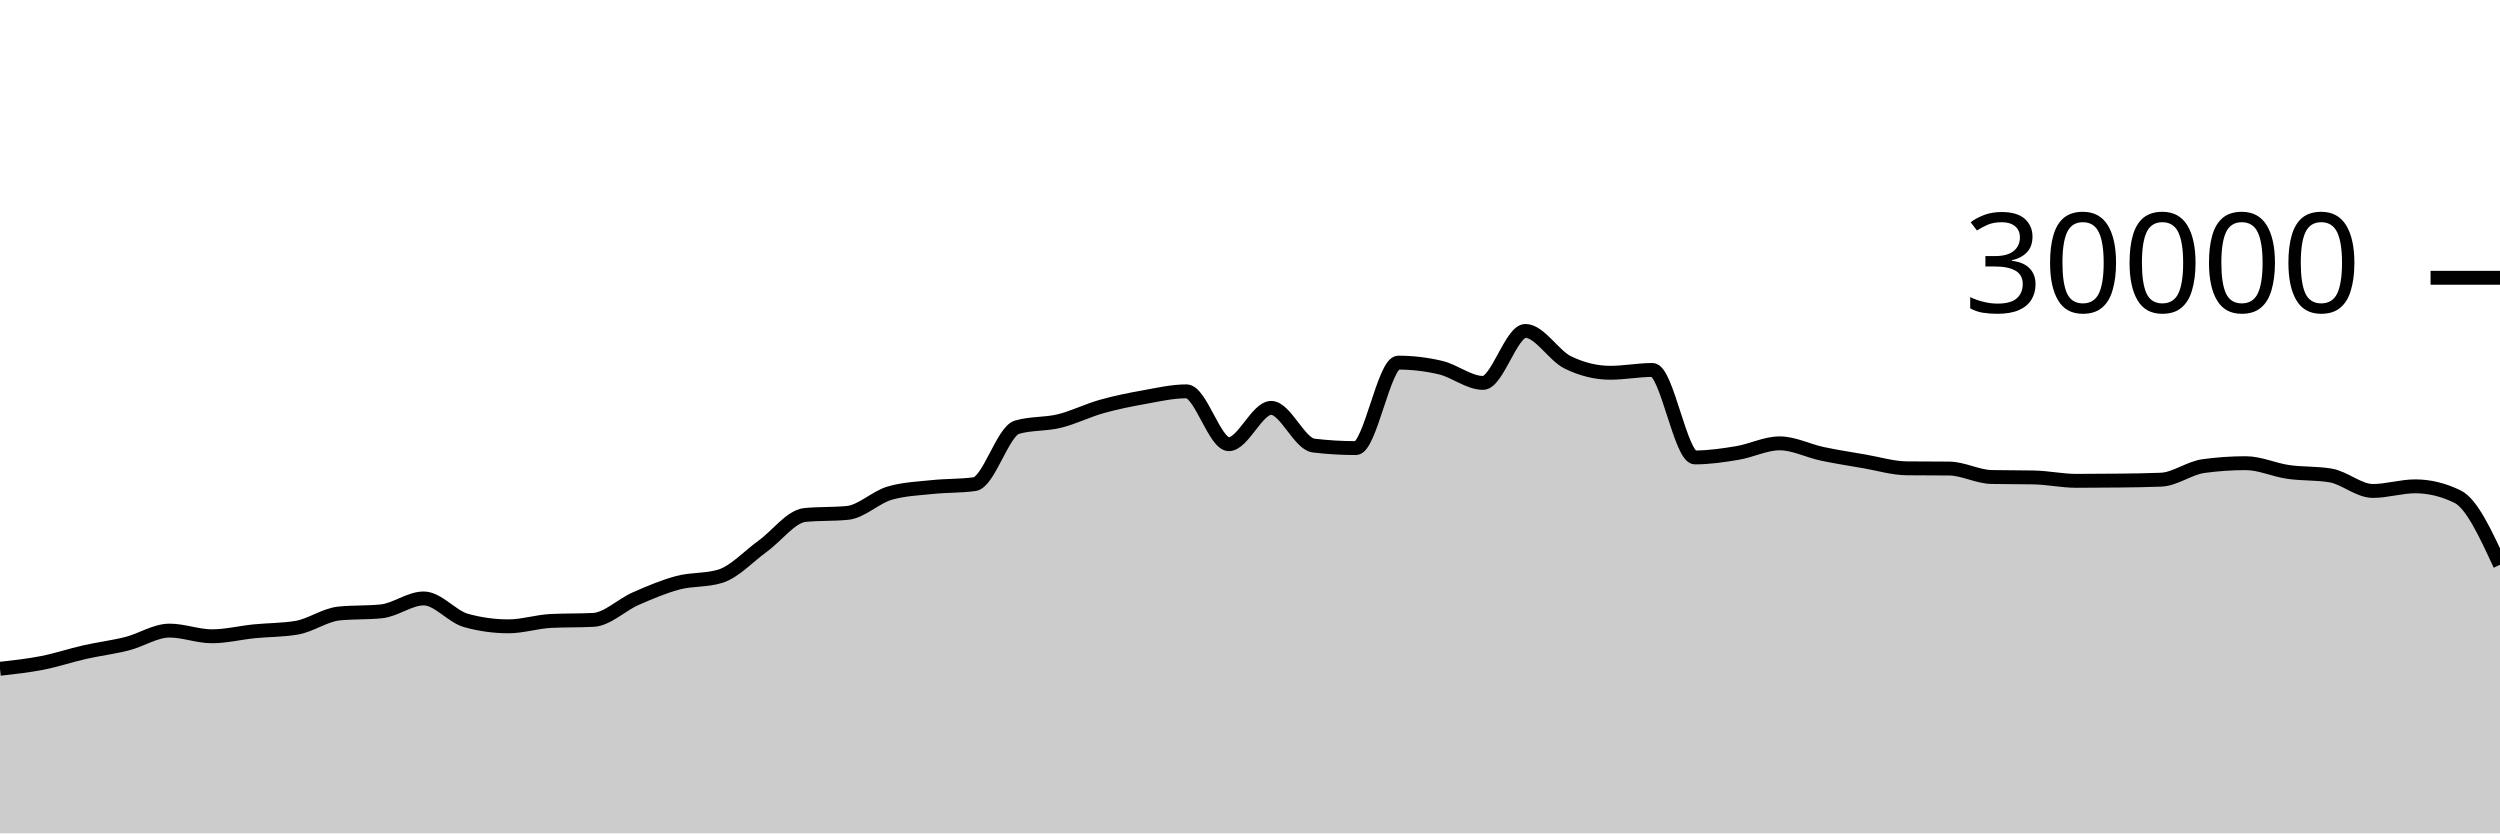
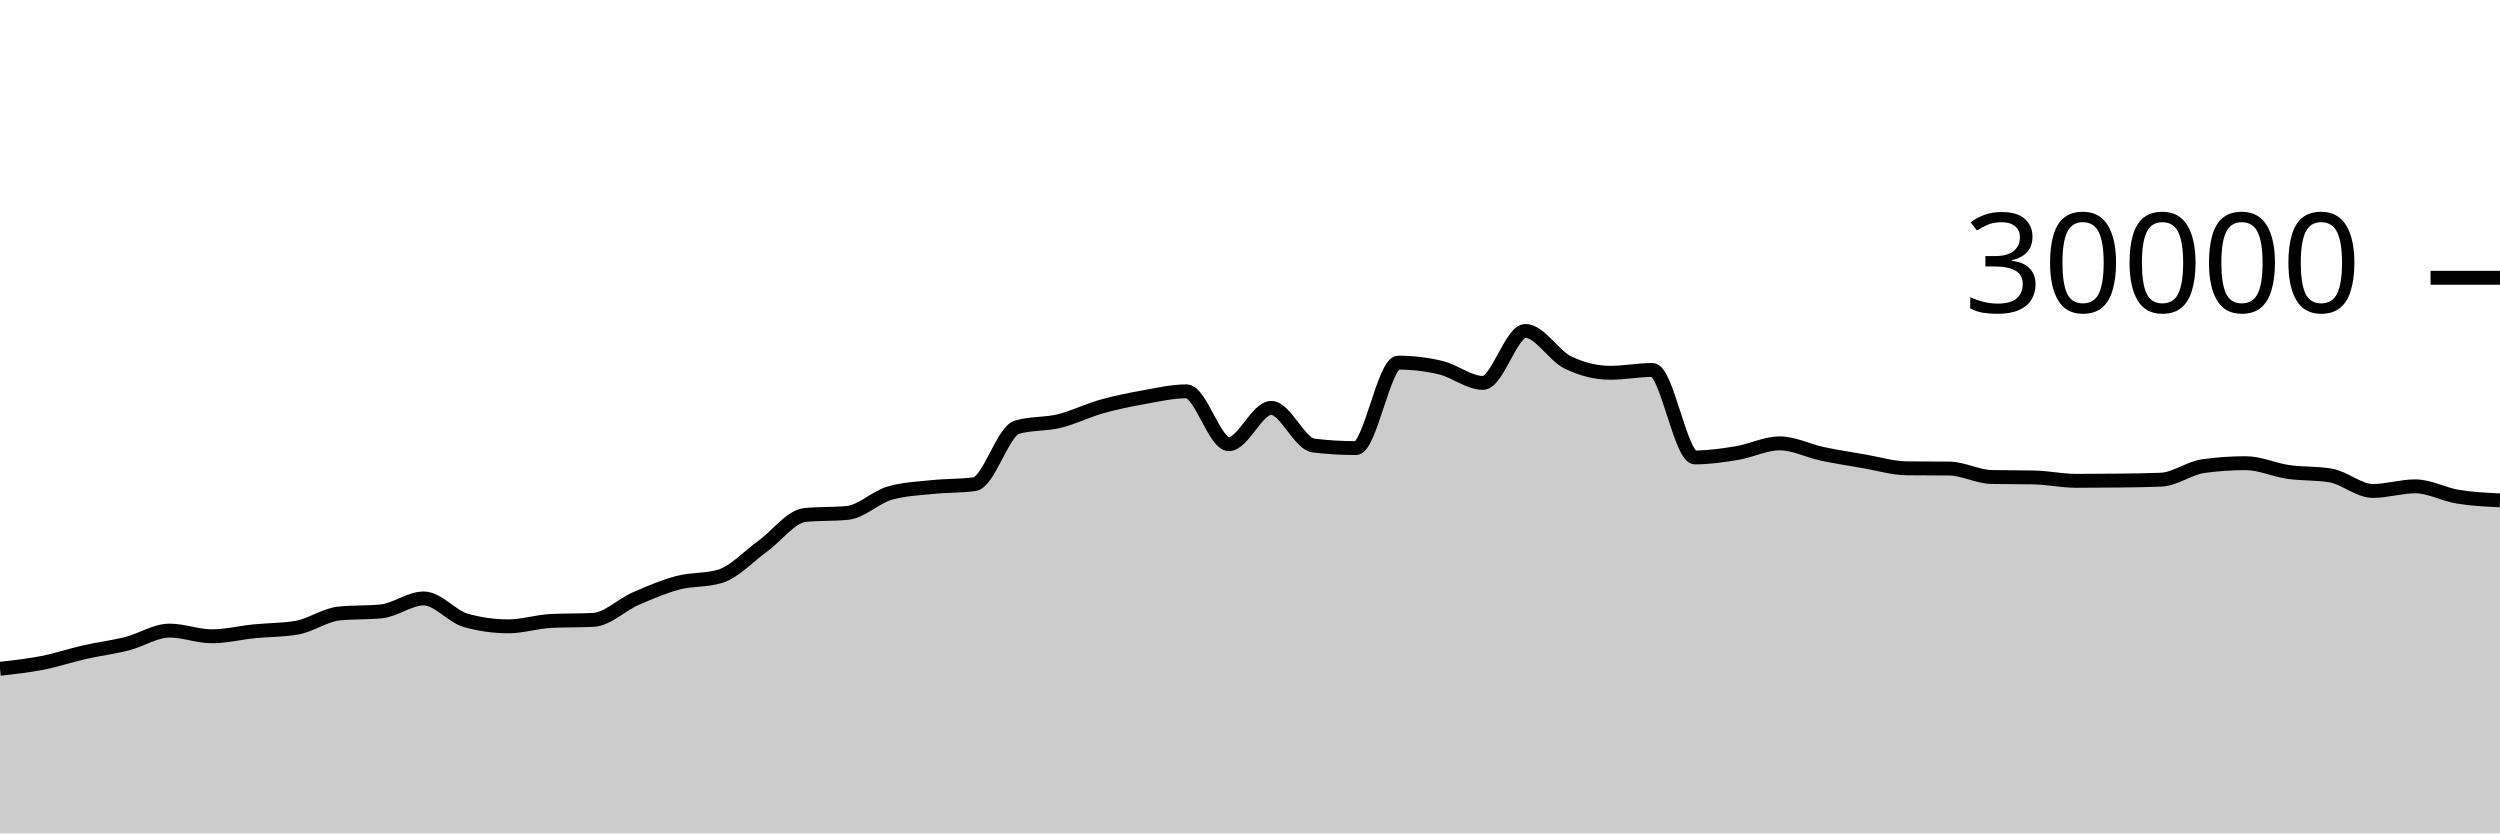
<svg xmlns="http://www.w3.org/2000/svg" viewBox="0 0 180 60">
  <g transform="translate(0,20)">
-     <path class="area" fill="rgba(0, 0, 0, 0.2)" d="M0,28.152C1.017,28.039,2.034,27.926,3.051,27.727C4.068,27.527,5.085,27.184,6.102,26.953C7.119,26.723,8.136,26.604,9.153,26.345C10.169,26.087,11.186,25.403,12.203,25.403C13.22,25.403,14.237,25.812,15.254,25.812C16.271,25.812,17.288,25.556,18.305,25.453C19.322,25.351,20.339,25.368,21.356,25.197C22.373,25.027,23.39,24.275,24.407,24.172C25.424,24.069,26.441,24.12,27.458,24.017C28.475,23.914,29.492,23.087,30.508,23.087C31.525,23.087,32.542,24.394,33.559,24.675C34.576,24.956,35.593,25.096,36.61,25.096C37.627,25.096,38.644,24.758,39.661,24.708C40.678,24.658,41.695,24.683,42.712,24.633C43.729,24.584,44.746,23.553,45.763,23.107C46.78,22.661,47.797,22.227,48.814,21.957C49.831,21.688,50.847,21.801,51.864,21.488C52.881,21.175,53.898,20.059,54.915,19.324C55.932,18.589,56.949,17.176,57.966,17.077C58.983,16.979,60,17.028,61.017,16.929C62.034,16.831,63.051,15.793,64.068,15.503C65.085,15.212,66.102,15.174,67.119,15.067C68.136,14.959,69.153,14.997,70.169,14.859C71.186,14.72,72.203,11.057,73.22,10.76C74.237,10.463,75.254,10.564,76.271,10.315C77.288,10.066,78.305,9.553,79.322,9.267C80.339,8.98,81.356,8.778,82.373,8.596C83.39,8.414,84.407,8.176,85.424,8.176C86.441,8.176,87.458,11.981,88.475,11.981C89.492,11.981,90.508,9.368,91.525,9.368C92.542,9.368,93.559,11.958,94.576,12.08C95.593,12.202,96.61,12.263,97.627,12.263C98.644,12.263,99.661,6.109,100.678,6.109C101.695,6.109,102.712,6.23,103.729,6.471C104.746,6.712,105.763,7.568,106.78,7.568C107.797,7.568,108.814,3.827,109.831,3.827C110.847,3.827,111.864,5.596,112.881,6.093C113.898,6.59,114.915,6.839,115.932,6.839C116.949,6.839,117.966,6.637,118.983,6.637C120,6.637,121.017,12.935,122.034,12.935C123.051,12.935,124.068,12.785,125.085,12.616C126.102,12.447,127.119,11.921,128.136,11.921C129.153,11.921,130.169,12.454,131.186,12.671C132.203,12.887,133.22,13.044,134.237,13.219C135.254,13.393,136.271,13.708,137.288,13.719C138.305,13.729,139.322,13.724,140.339,13.735C141.356,13.745,142.373,14.323,143.39,14.344C144.407,14.365,145.424,14.355,146.441,14.376C147.458,14.397,148.475,14.62,149.492,14.62C150.508,14.62,151.525,14.614,152.542,14.601C153.559,14.589,154.576,14.58,155.593,14.537C156.61,14.495,157.627,13.698,158.644,13.559C159.661,13.419,160.678,13.349,161.695,13.349C162.712,13.349,163.729,13.832,164.746,13.979C165.763,14.126,166.78,14.063,167.797,14.232C168.814,14.401,169.831,15.348,170.847,15.348C171.864,15.348,172.881,15.015,173.898,15.015C174.915,15.015,175.932,15.263,176.949,15.76C177.966,16.257,178.983,18.462,180,20.667L180,40C178.983,40,177.966,40,176.949,40C175.932,40,174.915,40,173.898,40C172.881,40,171.864,40,170.847,40C169.831,40,168.814,40,167.797,40C166.78,40,165.763,40,164.746,40C163.729,40,162.712,40,161.695,40C160.678,40,159.661,40,158.644,40C157.627,40,156.61,40,155.593,40C154.576,40,153.559,40,152.542,40C151.525,40,150.508,40,149.492,40C148.475,40,147.458,40,146.441,40C145.424,40,144.407,40,143.39,40C142.373,40,141.356,40,140.339,40C139.322,40,138.305,40,137.288,40C136.271,40,135.254,40,134.237,40C133.22,40,132.203,40,131.186,40C130.169,40,129.153,40,128.136,40C127.119,40,126.102,40,125.085,40C124.068,40,123.051,40,122.034,40C121.017,40,120,40,118.983,40C117.966,40,116.949,40,115.932,40C114.915,40,113.898,40,112.881,40C111.864,40,110.847,40,109.831,40C108.814,40,107.797,40,106.78,40C105.763,40,104.746,40,103.729,40C102.712,40,101.695,40,100.678,40C99.661,40,98.644,40,97.627,40C96.61,40,95.593,40,94.576,40C93.559,40,92.542,40,91.525,40C90.508,40,89.492,40,88.475,40C87.458,40,86.441,40,85.424,40C84.407,40,83.39,40,82.373,40C81.356,40,80.339,40,79.322,40C78.305,40,77.288,40,76.271,40C75.254,40,74.237,40,73.22,40C72.203,40,71.186,40,70.169,40C69.153,40,68.136,40,67.119,40C66.102,40,65.085,40,64.068,40C63.051,40,62.034,40,61.017,40C60,40,58.983,40,57.966,40C56.949,40,55.932,40,54.915,40C53.898,40,52.881,40,51.864,40C50.847,40,49.831,40,48.814,40C47.797,40,46.78,40,45.763,40C44.746,40,43.729,40,42.712,40C41.695,40,40.678,40,39.661,40C38.644,40,37.627,40,36.61,40C35.593,40,34.576,40,33.559,40C32.542,40,31.525,40,30.508,40C29.492,40,28.475,40,27.458,40C26.441,40,25.424,40,24.407,40C23.39,40,22.373,40,21.356,40C20.339,40,19.322,40,18.305,40C17.288,40,16.271,40,15.254,40C14.237,40,13.22,40,12.203,40C11.186,40,10.169,40,9.153,40C8.136,40,7.119,40,6.102,40C5.085,40,4.068,40,3.051,40C2.034,40,1.017,40,0,40Z" />
-     <path class="line" stroke="black" fill="none" d="M0,28.152C1.017,28.039,2.034,27.926,3.051,27.727C4.068,27.527,5.085,27.184,6.102,26.953C7.119,26.723,8.136,26.604,9.153,26.345C10.169,26.087,11.186,25.403,12.203,25.403C13.22,25.403,14.237,25.812,15.254,25.812C16.271,25.812,17.288,25.556,18.305,25.453C19.322,25.351,20.339,25.368,21.356,25.197C22.373,25.027,23.39,24.275,24.407,24.172C25.424,24.069,26.441,24.12,27.458,24.017C28.475,23.914,29.492,23.087,30.508,23.087C31.525,23.087,32.542,24.394,33.559,24.675C34.576,24.956,35.593,25.096,36.61,25.096C37.627,25.096,38.644,24.758,39.661,24.708C40.678,24.658,41.695,24.683,42.712,24.633C43.729,24.584,44.746,23.553,45.763,23.107C46.78,22.661,47.797,22.227,48.814,21.957C49.831,21.688,50.847,21.801,51.864,21.488C52.881,21.175,53.898,20.059,54.915,19.324C55.932,18.589,56.949,17.176,57.966,17.077C58.983,16.979,60,17.028,61.017,16.929C62.034,16.831,63.051,15.793,64.068,15.503C65.085,15.212,66.102,15.174,67.119,15.067C68.136,14.959,69.153,14.997,70.169,14.859C71.186,14.72,72.203,11.057,73.22,10.76C74.237,10.463,75.254,10.564,76.271,10.315C77.288,10.066,78.305,9.553,79.322,9.267C80.339,8.98,81.356,8.778,82.373,8.596C83.39,8.414,84.407,8.176,85.424,8.176C86.441,8.176,87.458,11.981,88.475,11.981C89.492,11.981,90.508,9.368,91.525,9.368C92.542,9.368,93.559,11.958,94.576,12.08C95.593,12.202,96.61,12.263,97.627,12.263C98.644,12.263,99.661,6.109,100.678,6.109C101.695,6.109,102.712,6.23,103.729,6.471C104.746,6.712,105.763,7.568,106.78,7.568C107.797,7.568,108.814,3.827,109.831,3.827C110.847,3.827,111.864,5.596,112.881,6.093C113.898,6.59,114.915,6.839,115.932,6.839C116.949,6.839,117.966,6.637,118.983,6.637C120,6.637,121.017,12.935,122.034,12.935C123.051,12.935,124.068,12.785,125.085,12.616C126.102,12.447,127.119,11.921,128.136,11.921C129.153,11.921,130.169,12.454,131.186,12.671C132.203,12.887,133.22,13.044,134.237,13.219C135.254,13.393,136.271,13.708,137.288,13.719C138.305,13.729,139.322,13.724,140.339,13.735C141.356,13.745,142.373,14.323,143.39,14.344C144.407,14.365,145.424,14.355,146.441,14.376C147.458,14.397,148.475,14.62,149.492,14.62C150.508,14.62,151.525,14.614,152.542,14.601C153.559,14.589,154.576,14.58,155.593,14.537C156.61,14.495,157.627,13.698,158.644,13.559C159.661,13.419,160.678,13.349,161.695,13.349C162.712,13.349,163.729,13.832,164.746,13.979C165.763,14.126,166.78,14.063,167.797,14.232C168.814,14.401,169.831,15.348,170.847,15.348C171.864,15.348,172.881,15.015,173.898,15.015C174.915,15.015,175.932,15.263,176.949,15.76C177.966,16.257,178.983,18.462,180,20.667" />
+     <path class="area" fill="rgba(0, 0, 0, 0.2)" d="M0,28.152C1.017,28.039,2.034,27.926,3.051,27.727C4.068,27.527,5.085,27.184,6.102,26.953C7.119,26.723,8.136,26.604,9.153,26.345C10.169,26.087,11.186,25.403,12.203,25.403C13.22,25.403,14.237,25.812,15.254,25.812C16.271,25.812,17.288,25.556,18.305,25.453C19.322,25.351,20.339,25.368,21.356,25.197C22.373,25.027,23.39,24.275,24.407,24.172C25.424,24.069,26.441,24.12,27.458,24.017C28.475,23.914,29.492,23.087,30.508,23.087C31.525,23.087,32.542,24.394,33.559,24.675C34.576,24.956,35.593,25.096,36.61,25.096C37.627,25.096,38.644,24.758,39.661,24.708C40.678,24.658,41.695,24.683,42.712,24.633C43.729,24.584,44.746,23.553,45.763,23.107C46.78,22.661,47.797,22.227,48.814,21.957C49.831,21.688,50.847,21.801,51.864,21.488C52.881,21.175,53.898,20.059,54.915,19.324C55.932,18.589,56.949,17.176,57.966,17.077C58.983,16.979,60,17.028,61.017,16.929C62.034,16.831,63.051,15.793,64.068,15.503C65.085,15.212,66.102,15.174,67.119,15.067C68.136,14.959,69.153,14.997,70.169,14.859C71.186,14.72,72.203,11.057,73.22,10.76C74.237,10.463,75.254,10.564,76.271,10.315C77.288,10.066,78.305,9.553,79.322,9.267C80.339,8.98,81.356,8.778,82.373,8.596C83.39,8.414,84.407,8.176,85.424,8.176C86.441,8.176,87.458,11.981,88.475,11.981C89.492,11.981,90.508,9.368,91.525,9.368C92.542,9.368,93.559,11.958,94.576,12.08C95.593,12.202,96.61,12.263,97.627,12.263C98.644,12.263,99.661,6.109,100.678,6.109C101.695,6.109,102.712,6.23,103.729,6.471C104.746,6.712,105.763,7.568,106.78,7.568C107.797,7.568,108.814,3.827,109.831,3.827C110.847,3.827,111.864,5.596,112.881,6.093C113.898,6.59,114.915,6.839,115.932,6.839C116.949,6.839,117.966,6.637,118.983,6.637C120,6.637,121.017,12.935,122.034,12.935C123.051,12.935,124.068,12.785,125.085,12.616C126.102,12.447,127.119,11.921,128.136,11.921C129.153,11.921,130.169,12.454,131.186,12.671C132.203,12.887,133.22,13.044,134.237,13.219C135.254,13.393,136.271,13.708,137.288,13.719C138.305,13.729,139.322,13.724,140.339,13.735C141.356,13.745,142.373,14.323,143.39,14.344C144.407,14.365,145.424,14.355,146.441,14.376C147.458,14.397,148.475,14.62,149.492,14.62C150.508,14.62,151.525,14.614,152.542,14.601C153.559,14.589,154.576,14.58,155.593,14.537C156.61,14.495,157.627,13.698,158.644,13.559C159.661,13.419,160.678,13.349,161.695,13.349C162.712,13.349,163.729,13.832,164.746,13.979C165.763,14.126,166.78,14.063,167.797,14.232C168.814,14.401,169.831,15.348,170.847,15.348C171.864,15.348,172.881,15.015,173.898,15.015C174.915,15.015,175.932,15.592,176.949,15.76C177.966,15.928,178.983,15.977,180,16.025L180,40C178.983,40,177.966,40,176.949,40C175.932,40,174.915,40,173.898,40C172.881,40,171.864,40,170.847,40C169.831,40,168.814,40,167.797,40C166.78,40,165.763,40,164.746,40C163.729,40,162.712,40,161.695,40C160.678,40,159.661,40,158.644,40C157.627,40,156.61,40,155.593,40C154.576,40,153.559,40,152.542,40C151.525,40,150.508,40,149.492,40C148.475,40,147.458,40,146.441,40C145.424,40,144.407,40,143.39,40C142.373,40,141.356,40,140.339,40C139.322,40,138.305,40,137.288,40C136.271,40,135.254,40,134.237,40C133.22,40,132.203,40,131.186,40C130.169,40,129.153,40,128.136,40C127.119,40,126.102,40,125.085,40C124.068,40,123.051,40,122.034,40C121.017,40,120,40,118.983,40C117.966,40,116.949,40,115.932,40C114.915,40,113.898,40,112.881,40C111.864,40,110.847,40,109.831,40C108.814,40,107.797,40,106.78,40C105.763,40,104.746,40,103.729,40C102.712,40,101.695,40,100.678,40C99.661,40,98.644,40,97.627,40C96.61,40,95.593,40,94.576,40C93.559,40,92.542,40,91.525,40C90.508,40,89.492,40,88.475,40C87.458,40,86.441,40,85.424,40C84.407,40,83.39,40,82.373,40C81.356,40,80.339,40,79.322,40C78.305,40,77.288,40,76.271,40C75.254,40,74.237,40,73.22,40C72.203,40,71.186,40,70.169,40C69.153,40,68.136,40,67.119,40C66.102,40,65.085,40,64.068,40C63.051,40,62.034,40,61.017,40C60,40,58.983,40,57.966,40C56.949,40,55.932,40,54.915,40C53.898,40,52.881,40,51.864,40C50.847,40,49.831,40,48.814,40C47.797,40,46.78,40,45.763,40C44.746,40,43.729,40,42.712,40C41.695,40,40.678,40,39.661,40C38.644,40,37.627,40,36.61,40C35.593,40,34.576,40,33.559,40C32.542,40,31.525,40,30.508,40C29.492,40,28.475,40,27.458,40C26.441,40,25.424,40,24.407,40C23.39,40,22.373,40,21.356,40C20.339,40,19.322,40,18.305,40C17.288,40,16.271,40,15.254,40C14.237,40,13.22,40,12.203,40C11.186,40,10.169,40,9.153,40C8.136,40,7.119,40,6.102,40C5.085,40,4.068,40,3.051,40C2.034,40,1.017,40,0,40Z" />
+     <path class="line" stroke="black" fill="none" d="M0,28.152C1.017,28.039,2.034,27.926,3.051,27.727C4.068,27.527,5.085,27.184,6.102,26.953C7.119,26.723,8.136,26.604,9.153,26.345C10.169,26.087,11.186,25.403,12.203,25.403C13.22,25.403,14.237,25.812,15.254,25.812C16.271,25.812,17.288,25.556,18.305,25.453C19.322,25.351,20.339,25.368,21.356,25.197C22.373,25.027,23.39,24.275,24.407,24.172C25.424,24.069,26.441,24.12,27.458,24.017C28.475,23.914,29.492,23.087,30.508,23.087C31.525,23.087,32.542,24.394,33.559,24.675C34.576,24.956,35.593,25.096,36.61,25.096C37.627,25.096,38.644,24.758,39.661,24.708C40.678,24.658,41.695,24.683,42.712,24.633C43.729,24.584,44.746,23.553,45.763,23.107C46.78,22.661,47.797,22.227,48.814,21.957C49.831,21.688,50.847,21.801,51.864,21.488C52.881,21.175,53.898,20.059,54.915,19.324C55.932,18.589,56.949,17.176,57.966,17.077C58.983,16.979,60,17.028,61.017,16.929C62.034,16.831,63.051,15.793,64.068,15.503C65.085,15.212,66.102,15.174,67.119,15.067C68.136,14.959,69.153,14.997,70.169,14.859C71.186,14.72,72.203,11.057,73.22,10.76C74.237,10.463,75.254,10.564,76.271,10.315C77.288,10.066,78.305,9.553,79.322,9.267C80.339,8.98,81.356,8.778,82.373,8.596C83.39,8.414,84.407,8.176,85.424,8.176C86.441,8.176,87.458,11.981,88.475,11.981C89.492,11.981,90.508,9.368,91.525,9.368C92.542,9.368,93.559,11.958,94.576,12.08C95.593,12.202,96.61,12.263,97.627,12.263C98.644,12.263,99.661,6.109,100.678,6.109C101.695,6.109,102.712,6.23,103.729,6.471C104.746,6.712,105.763,7.568,106.78,7.568C107.797,7.568,108.814,3.827,109.831,3.827C110.847,3.827,111.864,5.596,112.881,6.093C113.898,6.59,114.915,6.839,115.932,6.839C116.949,6.839,117.966,6.637,118.983,6.637C120,6.637,121.017,12.935,122.034,12.935C123.051,12.935,124.068,12.785,125.085,12.616C126.102,12.447,127.119,11.921,128.136,11.921C129.153,11.921,130.169,12.454,131.186,12.671C132.203,12.887,133.22,13.044,134.237,13.219C135.254,13.393,136.271,13.708,137.288,13.719C138.305,13.729,139.322,13.724,140.339,13.735C141.356,13.745,142.373,14.323,143.39,14.344C144.407,14.365,145.424,14.355,146.441,14.376C147.458,14.397,148.475,14.62,149.492,14.62C150.508,14.62,151.525,14.614,152.542,14.601C153.559,14.589,154.576,14.58,155.593,14.537C156.61,14.495,157.627,13.698,158.644,13.559C159.661,13.419,160.678,13.349,161.695,13.349C162.712,13.349,163.729,13.832,164.746,13.979C165.763,14.126,166.78,14.063,167.797,14.232C168.814,14.401,169.831,15.348,170.847,15.348C171.864,15.348,172.881,15.015,173.898,15.015C174.915,15.015,175.932,15.592,176.949,15.76C177.966,15.928,178.983,15.977,180,16.025" />
    <path class="axis-ceiling" stroke-width="1" stroke="black" fill="none" d="M175,0L180,0" />
    <text class="axis-ceiling-label" font-family="sans-serif" text-anchor="end" font-size="10px" x="170" y="2.5">30000</text>
  </g>
</svg>
